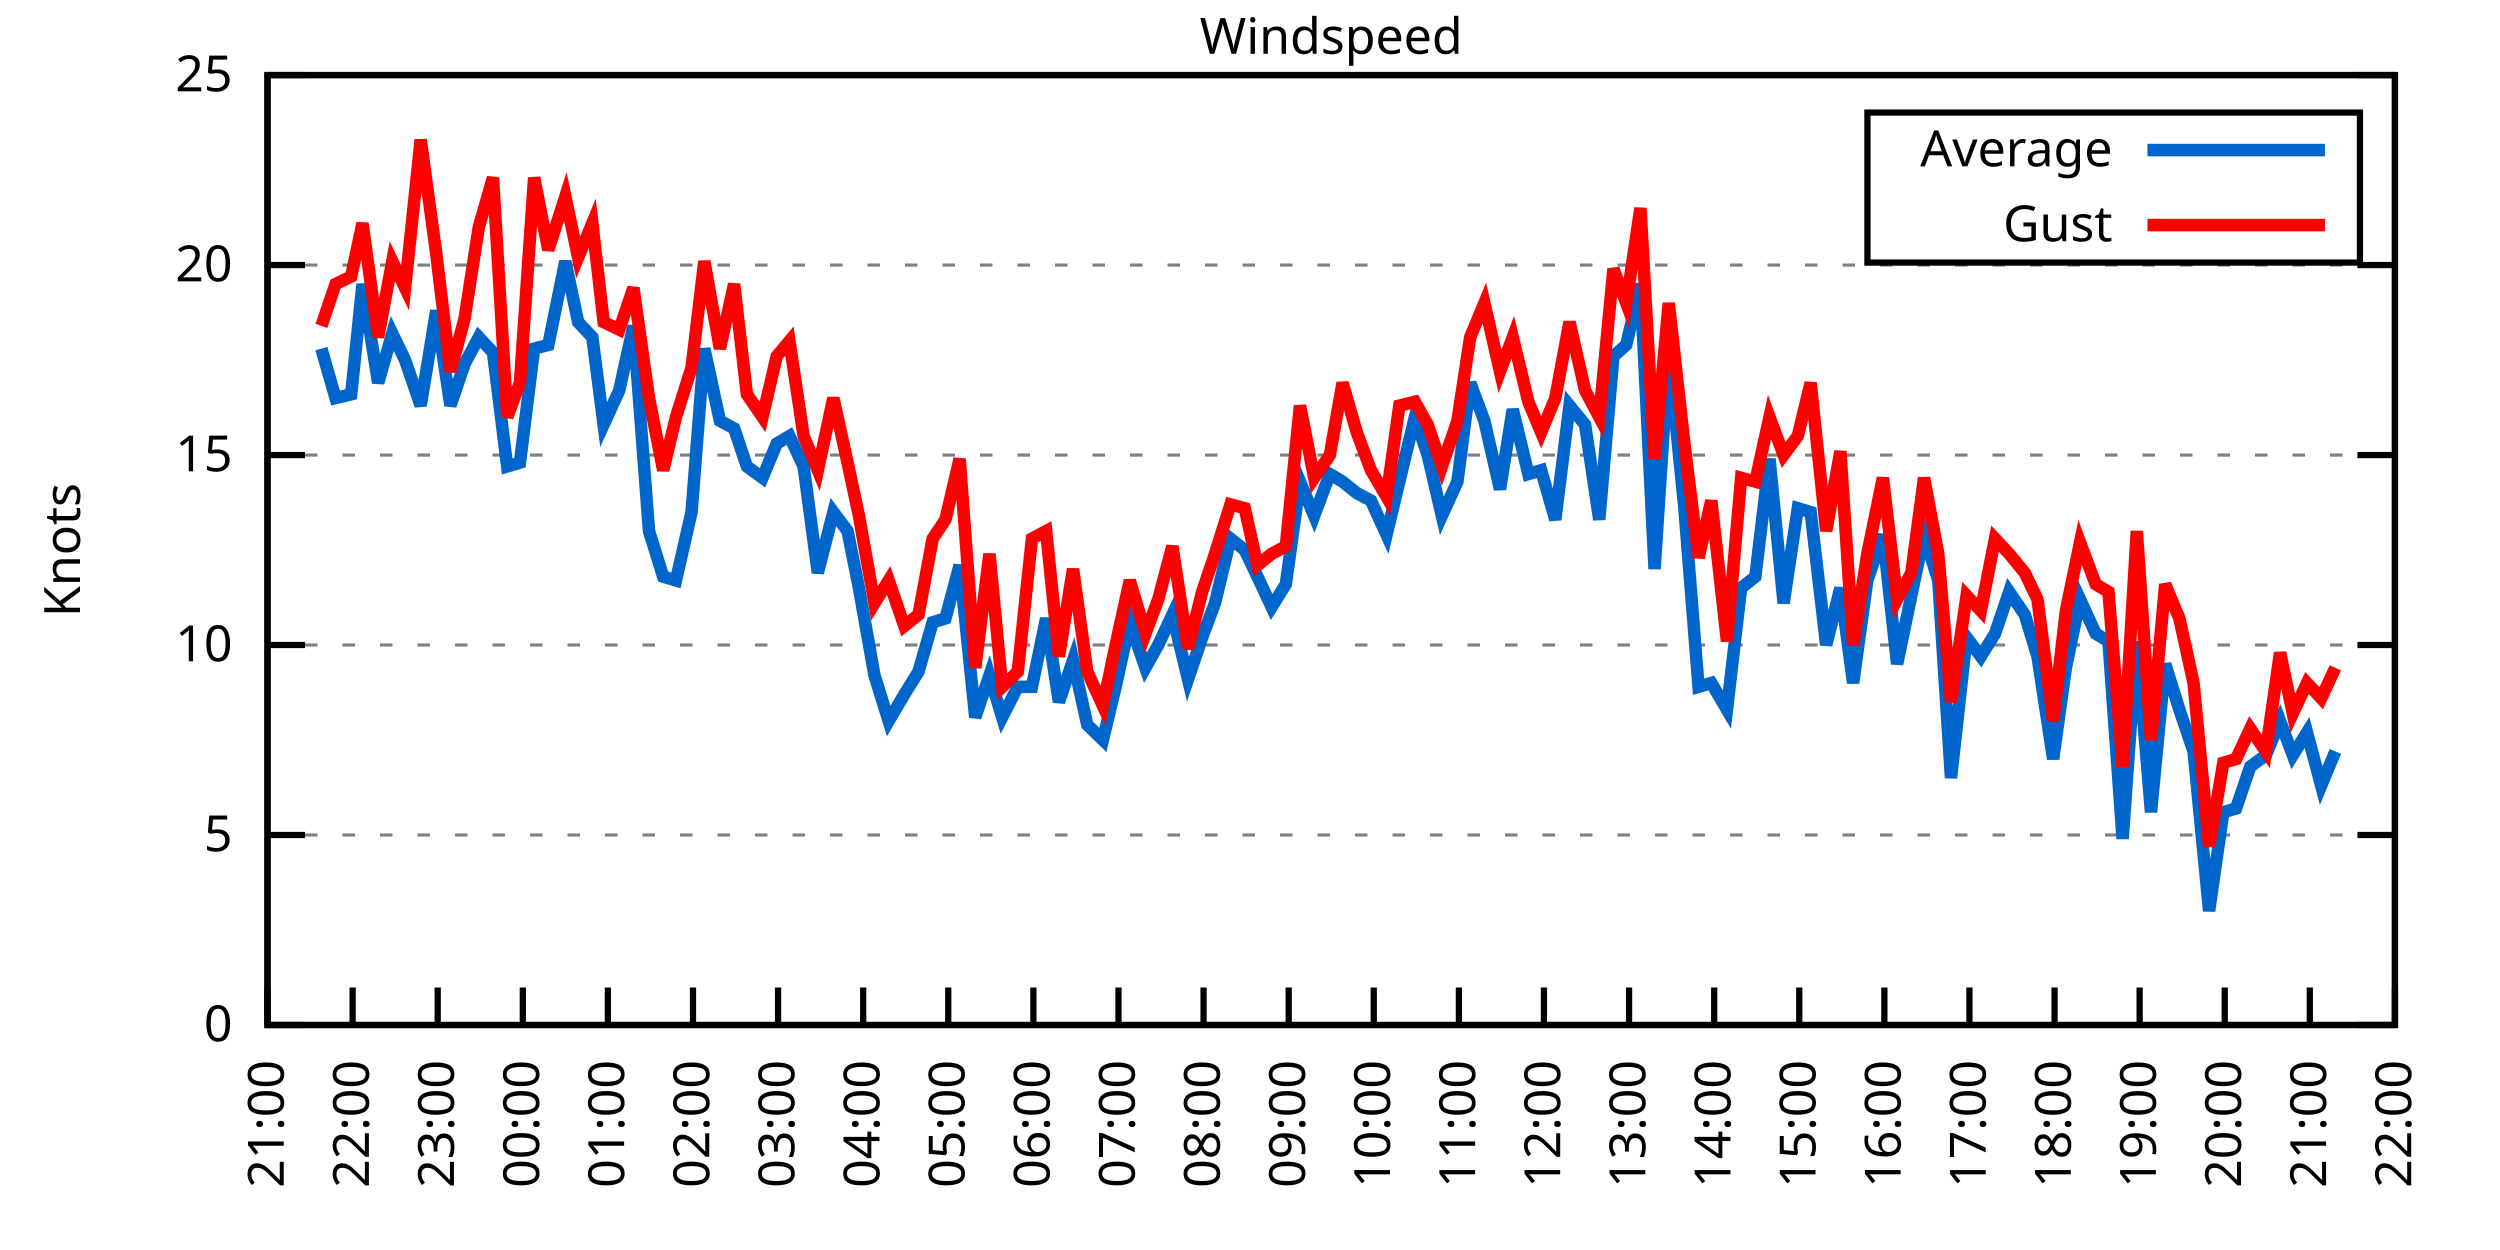
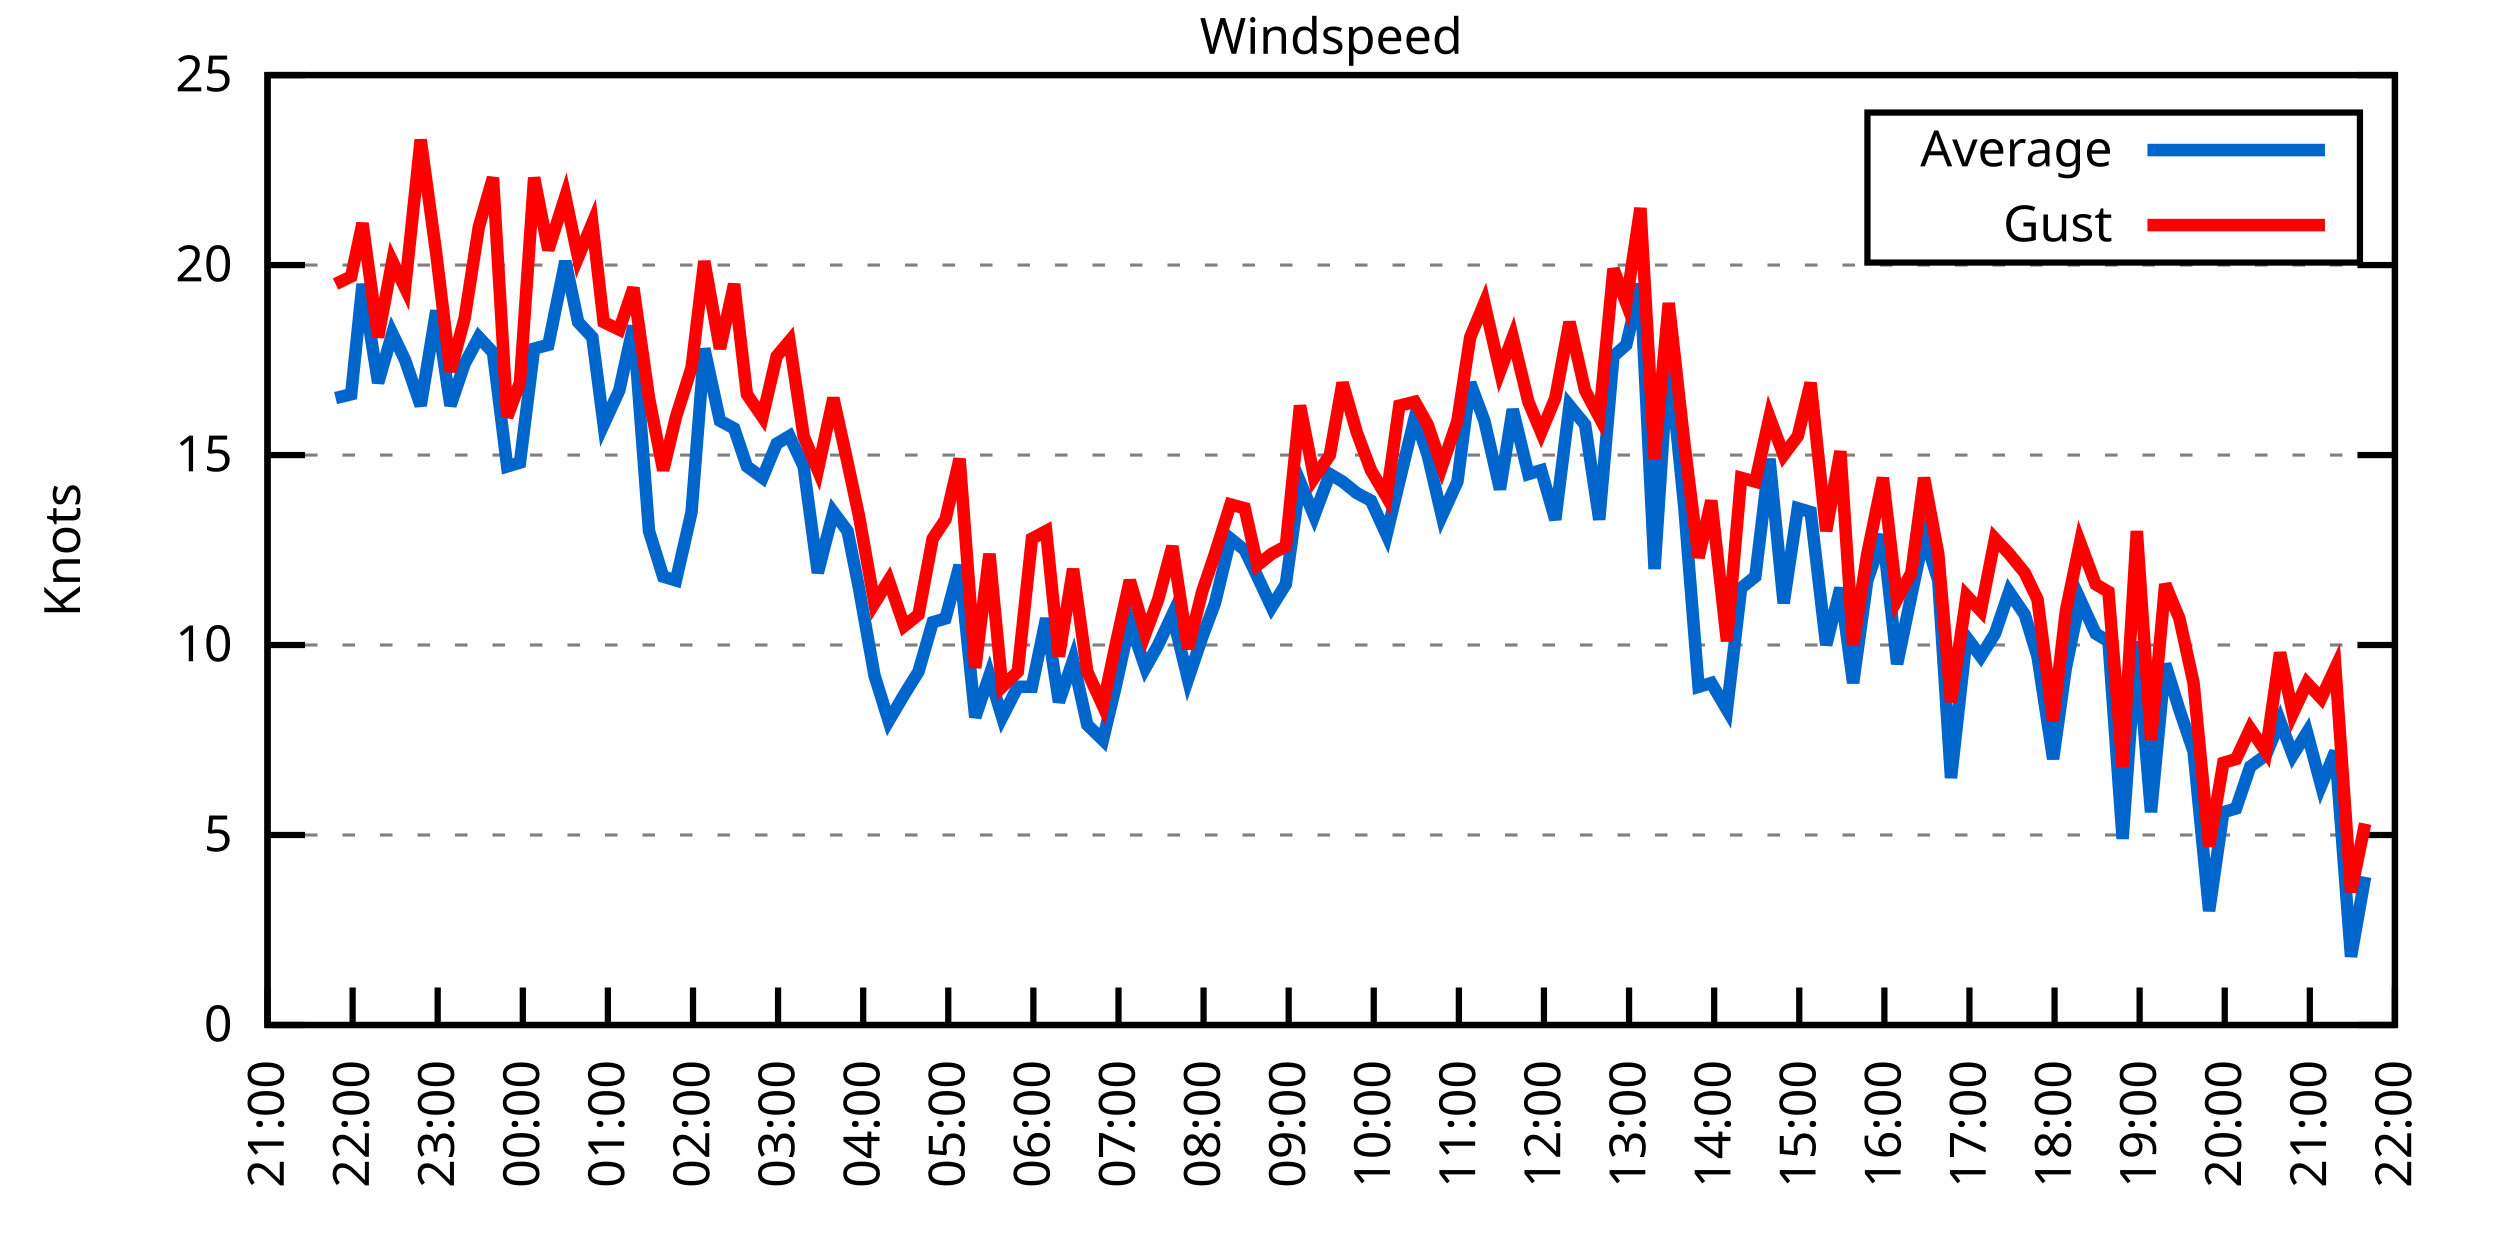
<svg xmlns="http://www.w3.org/2000/svg" xmlns:xlink="http://www.w3.org/1999/xlink" width="400" height="200" viewBox="0 0 400 200">
  <g id="gnuplot_canvas">
    <rect x="0" y="0" width="400" height="200" fill="none" />
    <defs>
      <circle id="gpDot" r="0.5" stroke-width="0.5" stroke="currentColor" />
      <path id="gpPt0" stroke-width="0.333" stroke="currentColor" d="M-1,0 h2 M0,-1 v2" />
      <path id="gpPt1" stroke-width="0.333" stroke="currentColor" d="M-1,-1 L1,1 M1,-1 L-1,1" />
      <path id="gpPt2" stroke-width="0.333" stroke="currentColor" d="M-1,0 L1,0 M0,-1 L0,1 M-1,-1 L1,1 M-1,1 L1,-1" />
      <rect id="gpPt3" stroke-width="0.333" stroke="currentColor" x="-1" y="-1" width="2" height="2" />
      <rect id="gpPt4" stroke-width="0.333" stroke="currentColor" fill="currentColor" x="-1" y="-1" width="2" height="2" />
      <circle id="gpPt5" stroke-width="0.333" stroke="currentColor" cx="0" cy="0" r="1" />
      <use xlink:href="#gpPt5" id="gpPt6" fill="currentColor" stroke="none" />
      <path id="gpPt7" stroke-width="0.333" stroke="currentColor" d="M0,-1.33 L-1.33,0.67 L1.33,0.67 z" />
      <use xlink:href="#gpPt7" id="gpPt8" fill="currentColor" stroke="none" />
      <use xlink:href="#gpPt7" id="gpPt9" stroke="currentColor" transform="rotate(180)" />
      <use xlink:href="#gpPt9" id="gpPt10" fill="currentColor" stroke="none" />
      <use xlink:href="#gpPt3" id="gpPt11" stroke="currentColor" transform="rotate(45)" />
      <use xlink:href="#gpPt11" id="gpPt12" fill="currentColor" stroke="none" />
      <path id="gpPt13" stroke-width="0.333" stroke="currentColor" d="M0,1.330 L1.265,0.411 L0.782,-1.067 L-0.782,-1.076 L-1.265,0.411 z" />
      <use xlink:href="#gpPt13" id="gpPt14" fill="currentColor" stroke="none" />
      <filter id="textbox" filterUnits="objectBoundingBox" x="0" y="0" height="1" width="1">
        <feFlood flood-color="white" flood-opacity="1" result="bgnd" />
        <feComposite in="SourceGraphic" in2="bgnd" operator="atop" />
      </filter>
      <filter id="greybox" filterUnits="objectBoundingBox" x="0" y="0" height="1" width="1">
        <feFlood flood-color="lightgrey" flood-opacity="1" result="grey" />
        <feComposite in="SourceGraphic" in2="grey" operator="atop" />
      </filter>
    </defs>
    <g fill="none" color="white" stroke="currentColor" stroke-width="1.00" stroke-linecap="butt" stroke-linejoin="miter">
</g>
    <g fill="none" color="black" stroke="currentColor" stroke-width="1.00" stroke-linecap="butt" stroke-linejoin="miter">
      <g stroke="none" shape-rendering="crispEdges">
        <polygon fill="rgb(255, 255, 255)" points="42.80,164.00 383.18,164.00 383.18,12.02 42.80,12.02 " />
      </g>
    </g>
    <g fill="none" color="black" stroke="currentColor" stroke-width="1.00" stroke-linecap="butt" stroke-linejoin="miter">
</g>
    <g fill="none" color="black" stroke="black" stroke-width="0.50" stroke-linecap="butt" stroke-linejoin="miter">
</g>
    <g fill="none" color="gray" stroke="currentColor" stroke-width="0.50" stroke-linecap="butt" stroke-linejoin="miter">
      <path stroke="gray" stroke-dasharray="2,4" class="gridline" d="M42.80,164.00 L383.19,164.00  " />
    </g>
    <g fill="none" color="gray" stroke="gray" stroke-width="1.00" stroke-linecap="butt" stroke-linejoin="miter">
</g>
    <g fill="none" color="black" stroke="currentColor" stroke-width="1.00" stroke-linecap="butt" stroke-linejoin="miter">
      <path stroke="black" d="M42.80,164.00 L48.80,164.00 M383.19,164.00 L377.19,164.00  " />
      <g transform="translate(37.20,166.60)" stroke="none" fill="black" font-family="Sans" font-size="8.00" text-anchor="end">
        <text>
          <tspan font-family="Sans"> 0</tspan>
        </text>
      </g>
    </g>
    <g fill="none" color="black" stroke="currentColor" stroke-width="1.00" stroke-linecap="butt" stroke-linejoin="miter">
</g>
    <g fill="none" color="black" stroke="black" stroke-width="0.50" stroke-linecap="butt" stroke-linejoin="miter">
</g>
    <g fill="none" color="gray" stroke="currentColor" stroke-width="0.50" stroke-linecap="butt" stroke-linejoin="miter">
      <path stroke="gray" stroke-dasharray="2,4" class="gridline" d="M42.80,133.60 L383.19,133.60  " />
    </g>
    <g fill="none" color="gray" stroke="gray" stroke-width="1.00" stroke-linecap="butt" stroke-linejoin="miter">
</g>
    <g fill="none" color="black" stroke="currentColor" stroke-width="1.00" stroke-linecap="butt" stroke-linejoin="miter">
      <path stroke="black" d="M42.80,133.60 L48.80,133.60 M383.19,133.60 L377.19,133.60  " />
      <g transform="translate(37.20,136.20)" stroke="none" fill="black" font-family="Sans" font-size="8.00" text-anchor="end">
        <text>
          <tspan font-family="Sans"> 5</tspan>
        </text>
      </g>
    </g>
    <g fill="none" color="black" stroke="currentColor" stroke-width="1.00" stroke-linecap="butt" stroke-linejoin="miter">
</g>
    <g fill="none" color="black" stroke="black" stroke-width="0.50" stroke-linecap="butt" stroke-linejoin="miter">
</g>
    <g fill="none" color="gray" stroke="currentColor" stroke-width="0.50" stroke-linecap="butt" stroke-linejoin="miter">
      <path stroke="gray" stroke-dasharray="2,4" class="gridline" d="M42.80,103.20 L383.19,103.20  " />
    </g>
    <g fill="none" color="gray" stroke="gray" stroke-width="1.00" stroke-linecap="butt" stroke-linejoin="miter">
</g>
    <g fill="none" color="black" stroke="currentColor" stroke-width="1.00" stroke-linecap="butt" stroke-linejoin="miter">
      <path stroke="black" d="M42.80,103.20 L48.80,103.20 M383.19,103.20 L377.19,103.20  " />
      <g transform="translate(37.20,105.80)" stroke="none" fill="black" font-family="Sans" font-size="8.00" text-anchor="end">
        <text>
          <tspan font-family="Sans"> 10</tspan>
        </text>
      </g>
    </g>
    <g fill="none" color="black" stroke="currentColor" stroke-width="1.00" stroke-linecap="butt" stroke-linejoin="miter">
</g>
    <g fill="none" color="black" stroke="black" stroke-width="0.50" stroke-linecap="butt" stroke-linejoin="miter">
</g>
    <g fill="none" color="gray" stroke="currentColor" stroke-width="0.50" stroke-linecap="butt" stroke-linejoin="miter">
      <path stroke="gray" stroke-dasharray="2,4" class="gridline" d="M42.80,72.81 L383.19,72.81  " />
    </g>
    <g fill="none" color="gray" stroke="gray" stroke-width="1.00" stroke-linecap="butt" stroke-linejoin="miter">
</g>
    <g fill="none" color="black" stroke="currentColor" stroke-width="1.00" stroke-linecap="butt" stroke-linejoin="miter">
      <path stroke="black" d="M42.80,72.81 L48.80,72.81 M383.19,72.81 L377.19,72.81  " />
      <g transform="translate(37.20,75.41)" stroke="none" fill="black" font-family="Sans" font-size="8.00" text-anchor="end">
        <text>
          <tspan font-family="Sans"> 15</tspan>
        </text>
      </g>
    </g>
    <g fill="none" color="black" stroke="currentColor" stroke-width="1.00" stroke-linecap="butt" stroke-linejoin="miter">
</g>
    <g fill="none" color="black" stroke="black" stroke-width="0.50" stroke-linecap="butt" stroke-linejoin="miter">
</g>
    <g fill="none" color="gray" stroke="currentColor" stroke-width="0.50" stroke-linecap="butt" stroke-linejoin="miter">
      <path stroke="gray" stroke-dasharray="2,4" class="gridline" d="M42.80,42.41 L383.19,42.41  " />
    </g>
    <g fill="none" color="gray" stroke="gray" stroke-width="1.00" stroke-linecap="butt" stroke-linejoin="miter">
</g>
    <g fill="none" color="black" stroke="currentColor" stroke-width="1.00" stroke-linecap="butt" stroke-linejoin="miter">
      <path stroke="black" d="M42.80,42.41 L48.80,42.41 M383.19,42.41 L377.19,42.41  " />
      <g transform="translate(37.20,45.01)" stroke="none" fill="black" font-family="Sans" font-size="8.00" text-anchor="end">
        <text>
          <tspan font-family="Sans"> 20</tspan>
        </text>
      </g>
    </g>
    <g fill="none" color="black" stroke="currentColor" stroke-width="1.00" stroke-linecap="butt" stroke-linejoin="miter">
</g>
    <g fill="none" color="black" stroke="black" stroke-width="0.50" stroke-linecap="butt" stroke-linejoin="miter">
</g>
    <g fill="none" color="gray" stroke="currentColor" stroke-width="0.50" stroke-linecap="butt" stroke-linejoin="miter">
      <path stroke="gray" stroke-dasharray="2,4" class="gridline" d="M42.80,12.01 L383.19,12.01  " />
    </g>
    <g fill="none" color="gray" stroke="gray" stroke-width="1.00" stroke-linecap="butt" stroke-linejoin="miter">
</g>
    <g fill="none" color="black" stroke="currentColor" stroke-width="1.00" stroke-linecap="butt" stroke-linejoin="miter">
      <path stroke="black" d="M42.80,12.01 L48.80,12.01 M383.19,12.01 L377.19,12.01  " />
      <g transform="translate(37.20,14.61)" stroke="none" fill="black" font-family="Sans" font-size="8.00" text-anchor="end">
        <text>
          <tspan font-family="Sans"> 25</tspan>
        </text>
      </g>
    </g>
    <g fill="none" color="black" stroke="currentColor" stroke-width="1.00" stroke-linecap="butt" stroke-linejoin="miter">
      <path stroke="black" d="M42.80,164.00 L42.80,158.00  " />
      <g transform="translate(45.40,169.60) rotate(270.00)" stroke="none" fill="black" font-family="Sans" font-size="8.00" text-anchor="end">
        <text>
          <tspan font-family="Sans">21:00</tspan>
        </text>
      </g>
    </g>
    <g fill="none" color="black" stroke="currentColor" stroke-width="1.00" stroke-linecap="butt" stroke-linejoin="miter">
      <path stroke="black" d="M56.42,164.00 L56.42,158.00  " />
      <g transform="translate(59.02,169.60) rotate(270.00)" stroke="none" fill="black" font-family="Sans" font-size="8.00" text-anchor="end">
        <text>
          <tspan font-family="Sans">22:00</tspan>
        </text>
      </g>
    </g>
    <g fill="none" color="black" stroke="currentColor" stroke-width="1.00" stroke-linecap="butt" stroke-linejoin="miter">
      <path stroke="black" d="M70.03,164.00 L70.03,158.00  " />
      <g transform="translate(72.63,169.60) rotate(270.00)" stroke="none" fill="black" font-family="Sans" font-size="8.00" text-anchor="end">
        <text>
          <tspan font-family="Sans">23:00</tspan>
        </text>
      </g>
    </g>
    <g fill="none" color="black" stroke="currentColor" stroke-width="1.00" stroke-linecap="butt" stroke-linejoin="miter">
      <path stroke="black" d="M83.65,164.00 L83.65,158.00  " />
      <g transform="translate(86.25,169.60) rotate(270.00)" stroke="none" fill="black" font-family="Sans" font-size="8.00" text-anchor="end">
        <text>
          <tspan font-family="Sans">00:00</tspan>
        </text>
      </g>
    </g>
    <g fill="none" color="black" stroke="currentColor" stroke-width="1.00" stroke-linecap="butt" stroke-linejoin="miter">
      <path stroke="black" d="M97.26,164.00 L97.26,158.00  " />
      <g transform="translate(99.86,169.60) rotate(270.00)" stroke="none" fill="black" font-family="Sans" font-size="8.00" text-anchor="end">
        <text>
          <tspan font-family="Sans">01:00</tspan>
        </text>
      </g>
    </g>
    <g fill="none" color="black" stroke="currentColor" stroke-width="1.00" stroke-linecap="butt" stroke-linejoin="miter">
      <path stroke="black" d="M110.88,164.00 L110.88,158.00  " />
      <g transform="translate(113.48,169.60) rotate(270.00)" stroke="none" fill="black" font-family="Sans" font-size="8.00" text-anchor="end">
        <text>
          <tspan font-family="Sans">02:00</tspan>
        </text>
      </g>
    </g>
    <g fill="none" color="black" stroke="currentColor" stroke-width="1.00" stroke-linecap="butt" stroke-linejoin="miter">
      <path stroke="black" d="M124.49,164.00 L124.49,158.00  " />
      <g transform="translate(127.09,169.60) rotate(270.00)" stroke="none" fill="black" font-family="Sans" font-size="8.00" text-anchor="end">
        <text>
          <tspan font-family="Sans">03:00</tspan>
        </text>
      </g>
    </g>
    <g fill="none" color="black" stroke="currentColor" stroke-width="1.00" stroke-linecap="butt" stroke-linejoin="miter">
      <path stroke="black" d="M138.11,164.00 L138.11,158.00  " />
      <g transform="translate(140.71,169.60) rotate(270.00)" stroke="none" fill="black" font-family="Sans" font-size="8.00" text-anchor="end">
        <text>
          <tspan font-family="Sans">04:00</tspan>
        </text>
      </g>
    </g>
    <g fill="none" color="black" stroke="currentColor" stroke-width="1.00" stroke-linecap="butt" stroke-linejoin="miter">
      <path stroke="black" d="M151.72,164.00 L151.72,158.00  " />
      <g transform="translate(154.32,169.60) rotate(270.00)" stroke="none" fill="black" font-family="Sans" font-size="8.00" text-anchor="end">
        <text>
          <tspan font-family="Sans">05:00</tspan>
        </text>
      </g>
    </g>
    <g fill="none" color="black" stroke="currentColor" stroke-width="1.00" stroke-linecap="butt" stroke-linejoin="miter">
      <path stroke="black" d="M165.34,164.00 L165.34,158.00  " />
      <g transform="translate(167.94,169.60) rotate(270.00)" stroke="none" fill="black" font-family="Sans" font-size="8.00" text-anchor="end">
        <text>
          <tspan font-family="Sans">06:00</tspan>
        </text>
      </g>
    </g>
    <g fill="none" color="black" stroke="currentColor" stroke-width="1.00" stroke-linecap="butt" stroke-linejoin="miter">
      <path stroke="black" d="M178.96,164.00 L178.96,158.00  " />
      <g transform="translate(181.56,169.60) rotate(270.00)" stroke="none" fill="black" font-family="Sans" font-size="8.00" text-anchor="end">
        <text>
          <tspan font-family="Sans">07:00</tspan>
        </text>
      </g>
    </g>
    <g fill="none" color="black" stroke="currentColor" stroke-width="1.00" stroke-linecap="butt" stroke-linejoin="miter">
      <path stroke="black" d="M192.57,164.00 L192.57,158.00  " />
      <g transform="translate(195.17,169.60) rotate(270.00)" stroke="none" fill="black" font-family="Sans" font-size="8.00" text-anchor="end">
        <text>
          <tspan font-family="Sans">08:00</tspan>
        </text>
      </g>
    </g>
    <g fill="none" color="black" stroke="currentColor" stroke-width="1.00" stroke-linecap="butt" stroke-linejoin="miter">
      <path stroke="black" d="M206.19,164.00 L206.19,158.00  " />
      <g transform="translate(208.79,169.60) rotate(270.00)" stroke="none" fill="black" font-family="Sans" font-size="8.00" text-anchor="end">
        <text>
          <tspan font-family="Sans">09:00</tspan>
        </text>
      </g>
    </g>
    <g fill="none" color="black" stroke="currentColor" stroke-width="1.00" stroke-linecap="butt" stroke-linejoin="miter">
      <path stroke="black" d="M219.80,164.00 L219.80,158.00  " />
      <g transform="translate(222.40,169.60) rotate(270.00)" stroke="none" fill="black" font-family="Sans" font-size="8.00" text-anchor="end">
        <text>
          <tspan font-family="Sans">10:00</tspan>
        </text>
      </g>
    </g>
    <g fill="none" color="black" stroke="currentColor" stroke-width="1.00" stroke-linecap="butt" stroke-linejoin="miter">
      <path stroke="black" d="M233.42,164.00 L233.42,158.00  " />
      <g transform="translate(236.02,169.60) rotate(270.00)" stroke="none" fill="black" font-family="Sans" font-size="8.00" text-anchor="end">
        <text>
          <tspan font-family="Sans">11:00</tspan>
        </text>
      </g>
    </g>
    <g fill="none" color="black" stroke="currentColor" stroke-width="1.00" stroke-linecap="butt" stroke-linejoin="miter">
      <path stroke="black" d="M247.03,164.00 L247.03,158.00  " />
      <g transform="translate(249.63,169.60) rotate(270.00)" stroke="none" fill="black" font-family="Sans" font-size="8.00" text-anchor="end">
        <text>
          <tspan font-family="Sans">12:00</tspan>
        </text>
      </g>
    </g>
    <g fill="none" color="black" stroke="currentColor" stroke-width="1.00" stroke-linecap="butt" stroke-linejoin="miter">
      <path stroke="black" d="M260.65,164.00 L260.65,158.00  " />
      <g transform="translate(263.25,169.60) rotate(270.00)" stroke="none" fill="black" font-family="Sans" font-size="8.00" text-anchor="end">
        <text>
          <tspan font-family="Sans">13:00</tspan>
        </text>
      </g>
    </g>
    <g fill="none" color="black" stroke="currentColor" stroke-width="1.00" stroke-linecap="butt" stroke-linejoin="miter">
      <path stroke="black" d="M274.27,164.00 L274.27,158.00  " />
      <g transform="translate(276.87,169.60) rotate(270.00)" stroke="none" fill="black" font-family="Sans" font-size="8.00" text-anchor="end">
        <text>
          <tspan font-family="Sans">14:00</tspan>
        </text>
      </g>
    </g>
    <g fill="none" color="black" stroke="currentColor" stroke-width="1.00" stroke-linecap="butt" stroke-linejoin="miter">
      <path stroke="black" d="M287.88,164.00 L287.88,158.00  " />
      <g transform="translate(290.48,169.60) rotate(270.00)" stroke="none" fill="black" font-family="Sans" font-size="8.00" text-anchor="end">
        <text>
          <tspan font-family="Sans">15:00</tspan>
        </text>
      </g>
    </g>
    <g fill="none" color="black" stroke="currentColor" stroke-width="1.00" stroke-linecap="butt" stroke-linejoin="miter">
      <path stroke="black" d="M301.50,164.00 L301.50,158.00  " />
      <g transform="translate(304.10,169.60) rotate(270.00)" stroke="none" fill="black" font-family="Sans" font-size="8.00" text-anchor="end">
        <text>
          <tspan font-family="Sans">16:00</tspan>
        </text>
      </g>
    </g>
    <g fill="none" color="black" stroke="currentColor" stroke-width="1.00" stroke-linecap="butt" stroke-linejoin="miter">
      <path stroke="black" d="M315.11,164.00 L315.11,158.00  " />
      <g transform="translate(317.71,169.60) rotate(270.00)" stroke="none" fill="black" font-family="Sans" font-size="8.00" text-anchor="end">
        <text>
          <tspan font-family="Sans">17:00</tspan>
        </text>
      </g>
    </g>
    <g fill="none" color="black" stroke="currentColor" stroke-width="1.00" stroke-linecap="butt" stroke-linejoin="miter">
      <path stroke="black" d="M328.73,164.00 L328.73,158.00  " />
      <g transform="translate(331.33,169.60) rotate(270.00)" stroke="none" fill="black" font-family="Sans" font-size="8.00" text-anchor="end">
        <text>
          <tspan font-family="Sans">18:00</tspan>
        </text>
      </g>
    </g>
    <g fill="none" color="black" stroke="currentColor" stroke-width="1.00" stroke-linecap="butt" stroke-linejoin="miter">
      <path stroke="black" d="M342.34,164.00 L342.34,158.00  " />
      <g transform="translate(344.94,169.60) rotate(270.00)" stroke="none" fill="black" font-family="Sans" font-size="8.00" text-anchor="end">
        <text>
          <tspan font-family="Sans">19:00</tspan>
        </text>
      </g>
    </g>
    <g fill="none" color="black" stroke="currentColor" stroke-width="1.00" stroke-linecap="butt" stroke-linejoin="miter">
      <path stroke="black" d="M355.96,164.00 L355.96,158.00  " />
      <g transform="translate(358.56,169.60) rotate(270.00)" stroke="none" fill="black" font-family="Sans" font-size="8.00" text-anchor="end">
        <text>
          <tspan font-family="Sans">20:00</tspan>
        </text>
      </g>
    </g>
    <g fill="none" color="black" stroke="currentColor" stroke-width="1.00" stroke-linecap="butt" stroke-linejoin="miter">
      <path stroke="black" d="M369.57,164.00 L369.57,158.00  " />
      <g transform="translate(372.17,169.60) rotate(270.00)" stroke="none" fill="black" font-family="Sans" font-size="8.00" text-anchor="end">
        <text>
          <tspan font-family="Sans">21:00</tspan>
        </text>
      </g>
    </g>
    <g fill="none" color="black" stroke="currentColor" stroke-width="1.00" stroke-linecap="butt" stroke-linejoin="miter">
      <path stroke="black" d="M383.19,164.00 L383.19,158.00  " />
      <g transform="translate(385.79,169.60) rotate(270.00)" stroke="none" fill="black" font-family="Sans" font-size="8.00" text-anchor="end">
        <text>
          <tspan font-family="Sans">22:00</tspan>
        </text>
      </g>
    </g>
    <g fill="none" color="black" stroke="currentColor" stroke-width="1.00" stroke-linecap="butt" stroke-linejoin="miter">
</g>
    <g fill="none" color="black" stroke="currentColor" stroke-width="1.00" stroke-linecap="butt" stroke-linejoin="miter">
      <path stroke="black" d="M42.80,12.01 L42.80,164.00 L383.19,164.00 L383.19,12.01 L42.80,12.01 Z  " />
    </g>
    <g fill="none" color="black" stroke="currentColor" stroke-width="1.00" stroke-linecap="butt" stroke-linejoin="miter">
</g>
    <g fill="none" color="black" stroke="currentColor" stroke-width="1.00" stroke-linecap="butt" stroke-linejoin="miter">
      <path stroke="black" d="M298.79,42.01 L298.79,18.01 L377.59,18.01 L377.59,42.01 L298.79,42.01 Z  " />
    </g>
    <g id="Windspeed_plot_1">
      <g fill="none" color="white" stroke="black" stroke-width="2.00" stroke-linecap="butt" stroke-linejoin="miter">
</g>
      <g fill="none" color="black" stroke="currentColor" stroke-width="2.00" stroke-linecap="butt" stroke-linejoin="miter">
        <g transform="translate(337.99,26.61)" stroke="none" fill="black" font-family="Sans" font-size="8.00" text-anchor="end">
          <text>
            <tspan font-family="Sans">Average</tspan>
          </text>
        </g>
      </g>
      <g fill="none" color="black" stroke="currentColor" stroke-width="2.00" stroke-linecap="butt" stroke-linejoin="miter">
-         <path stroke="rgb(  0, 102, 204)" d="M343.59,24.01 L371.99,24.01 M51.42,55.78 L53.69,63.69 L56.19,63.08 L58.00,45.45 L60.50,61.25 L62.77,53.35   L64.81,57.61 L67.31,64.90 L69.80,49.70 L72.07,64.90 L74.34,58.21 L76.61,53.96 L78.88,56.39 L81.15,74.63   L83.19,74.02 L85.46,55.78 L87.73,55.18 L90.45,41.80 L92.50,51.53 L94.77,53.96 L96.58,67.94 L99.08,62.47   L101.35,52.14 L103.84,84.97 L106.11,92.26 L108.15,92.87 L110.65,81.93 L112.69,55.78 L115.19,67.33 L117.46,68.55   L119.50,74.63 L122.00,76.45 L124.27,70.98 L126.31,69.77 L128.58,74.63 L130.85,91.65 L133.34,81.93 L135.61,84.97   L137.43,94.08 L139.92,108.07 L142.19,115.36 L144.69,111.11 L146.96,107.46 L149.23,99.56 L151.27,98.95 L153.54,90.44   L156.04,114.76 L158.31,108.07 L160.35,114.76 L162.84,109.89 L165.11,109.89 L167.38,98.95 L169.43,112.32 L171.69,105.64   L173.96,115.97 L176.46,118.40 L178.50,109.89 L180.77,99.56 L183.27,106.85 L185.31,103.20 L187.58,98.34 L190.08,108.68   L192.34,101.99 L194.39,96.52 L196.88,86.18 L199.15,88.00 L201.19,92.26 L203.46,97.12 L205.73,93.48 L208.00,77.06   L210.27,82.53 L212.77,75.85 L214.81,77.06 L217.08,78.89 L219.35,80.10 L221.85,85.57 L223.89,77.06 L226.38,66.73   L228.43,72.81 L230.70,82.53 L233.19,77.06 L235.23,61.25 L237.50,67.33 L240.00,78.28 L242.04,65.51 L244.54,75.85   L246.58,75.24 L248.85,83.14 L251.12,64.90 L253.61,67.94 L255.88,83.14 L258.15,57.00 L260.20,55.18 L262.47,45.45   L264.73,91.04 L267.00,56.39 L269.50,81.32 L271.77,109.89 L273.81,109.28 L276.31,113.54 L278.58,94.08 L280.85,92.26   L283.12,73.41 L285.38,96.52 L287.65,81.32 L289.70,81.93 L292.19,103.20 L294.46,94.08 L296.50,109.28 L298.77,92.87   L301.27,85.57 L303.54,106.24 L305.81,95.30 L307.85,85.57 L310.12,92.87 L312.16,124.48 L314.66,101.99 L316.93,105.03   L319.20,101.38 L321.47,94.69 L323.96,98.34 L326.00,105.03 L328.50,121.44 L330.54,106.85 L332.81,95.91 L335.31,101.38   L337.35,102.60 L339.62,134.21 L341.89,102.60 L344.16,129.95 L346.43,106.24 L348.70,113.54 L350.97,120.23 L353.46,145.76   L355.73,129.95 L357.77,129.35 L360.04,122.66 L362.54,120.83 L364.81,115.36 L366.85,120.83 L369.12,117.19 L371.39,125.70   L373.66,120.23  " />
+         <path stroke="rgb(  0, 102, 204)" d="M343.59,24.01 L371.99,24.01 M53.69,63.69 L56.19,63.08 L58.00,45.45 L60.50,61.25 L62.77,53.35 L64.81,57.61   L67.31,64.90 L69.80,49.70 L72.07,64.90 L74.34,58.21 L76.61,53.96 L78.88,56.39 L81.15,74.63 L83.19,74.02   L85.46,55.78 L87.73,55.18 L90.45,41.80 L92.50,51.53 L94.77,53.96 L96.58,67.94 L99.08,62.47 L101.35,52.14   L103.84,84.97 L106.11,92.26 L108.15,92.87 L110.65,81.93 L112.69,55.78 L115.19,67.33 L117.46,68.55 L119.50,74.63   L122.00,76.45 L124.27,70.98 L126.31,69.77 L128.58,74.63 L130.85,91.65 L133.34,81.93 L135.61,84.97 L137.43,94.08   L139.92,108.07 L142.19,115.36 L144.69,111.11 L146.96,107.46 L149.23,99.56 L151.27,98.95 L153.54,90.44 L156.04,114.76   L158.31,108.07 L160.35,114.76 L162.84,109.89 L165.11,109.89 L167.38,98.95 L169.43,112.32 L171.69,105.64 L173.96,115.97   L176.46,118.40 L178.50,109.89 L180.77,99.56 L183.27,106.85 L185.31,103.20 L187.58,98.34 L190.08,108.68 L192.34,101.99   L194.39,96.52 L196.88,86.18 L199.15,88.00 L201.19,92.26 L203.46,97.12 L205.73,93.48 L208.00,77.06 L210.27,82.53   L212.77,75.85 L214.81,77.06 L217.08,78.89 L219.35,80.10 L221.85,85.57 L223.89,77.06 L226.38,66.73 L228.43,72.81   L230.70,82.53 L233.19,77.06 L235.23,61.25 L237.50,67.33 L240.00,78.28 L242.04,65.51 L244.54,75.85 L246.58,75.24   L248.85,83.14 L251.12,64.90 L253.61,67.94 L255.88,83.14 L258.15,57.00 L260.20,55.18 L262.47,45.45 L264.73,91.04   L267.00,56.39 L269.50,81.32 L271.77,109.89 L273.81,109.28 L276.31,113.54 L278.58,94.08 L280.85,92.26 L283.12,73.41   L285.38,96.52 L287.65,81.32 L289.70,81.93 L292.19,103.20 L294.46,94.08 L296.50,109.28 L298.77,92.87 L301.27,85.57   L303.54,106.24 L305.81,95.30 L307.85,85.57 L310.12,92.87 L312.16,124.48 L314.66,101.99 L316.93,105.03 L319.20,101.38   L321.47,94.69 L323.96,98.34 L326.00,105.03 L328.50,121.44 L330.54,106.85 L332.81,95.91 L335.31,101.38 L337.35,102.60   L339.62,134.21 L341.89,102.60 L344.16,129.95 L346.43,106.24 L348.70,113.54 L350.97,120.23 L353.46,145.76 L355.73,129.95   L357.77,129.35 L360.04,122.66 L362.54,120.83 L364.81,115.36 L366.85,120.83 L369.12,117.19 L371.39,125.70 L373.66,120.23   L376.16,153.06 L378.42,140.29  " />
      </g>
    </g>
    <g id="Windspeed_plot_2">
      <g fill="none" color="black" stroke="currentColor" stroke-width="2.00" stroke-linecap="butt" stroke-linejoin="miter">
        <g transform="translate(337.99,38.61)" stroke="none" fill="black" font-family="Sans" font-size="8.00" text-anchor="end">
          <text>
            <tspan font-family="Sans">Gust</tspan>
          </text>
        </g>
      </g>
      <g fill="none" color="black" stroke="currentColor" stroke-width="2.00" stroke-linecap="butt" stroke-linejoin="miter">
-         <path stroke="rgb(255,   0,   0)" d="M343.59,36.01 L371.99,36.01 M51.42,52.14 L53.69,45.45 L56.19,44.23 L58.00,35.72 L60.50,53.96 L62.77,41.80   L64.81,46.06 L67.31,22.35 L69.80,40.58 L72.07,59.43 L74.34,50.92 L76.61,36.33 L78.88,28.42 L81.15,66.73   L83.19,61.25 L85.46,28.42 L87.73,39.98 L90.45,31.46 L92.50,41.19 L94.77,35.72 L96.58,51.53 L99.08,52.74   L101.35,46.06 L103.84,63.69 L106.11,75.24 L108.15,66.73 L110.65,58.82 L112.69,41.80 L115.19,55.78 L117.46,45.45   L119.50,63.08 L122.00,66.73 L124.27,57.00 L126.31,54.57 L128.58,69.77 L130.85,75.24 L133.34,63.69 L135.61,74.02   L137.43,82.53 L139.92,96.52 L142.19,92.87 L144.69,100.16 L146.96,98.34 L149.23,86.18 L151.27,83.14 L153.54,73.41   L156.04,106.85 L158.31,88.61 L160.35,109.89 L162.84,107.46 L165.11,86.18 L167.38,84.97 L169.43,105.03 L171.69,91.04   L173.96,107.46 L176.46,112.93 L178.50,103.20 L180.77,92.87 L183.27,101.38 L185.31,95.91 L187.58,87.40 L190.08,103.81   L192.34,94.69 L194.39,88.61 L196.88,80.71 L199.15,81.32 L201.19,90.44 L203.46,88.61 L205.73,87.40 L208.00,64.90   L210.27,76.45 L212.77,72.81 L214.81,61.25 L217.08,69.16 L219.35,75.24 L221.85,79.49 L223.89,64.90 L226.38,64.29   L228.43,67.94 L230.70,74.63 L233.19,67.33 L235.23,53.96 L237.50,48.49 L240.00,59.43 L242.04,53.96 L244.54,64.29   L246.58,69.16 L248.85,63.69 L251.12,51.53 L253.61,62.47 L255.88,66.73 L258.15,43.02 L260.20,48.49 L262.47,33.29   L264.73,73.41 L267.00,48.49 L269.50,70.98 L271.77,89.22 L273.81,80.10 L276.31,102.60 L278.58,76.45 L280.85,77.06   L283.12,66.73 L285.38,72.81 L287.65,69.77 L289.70,61.25 L292.19,84.97 L294.46,72.20 L296.50,103.20 L298.77,88.61   L301.27,76.45 L303.54,95.91 L305.81,91.65 L307.85,76.45 L310.12,88.61 L312.16,112.32 L314.66,95.30 L316.93,97.73   L319.20,86.18 L321.47,88.61 L323.96,91.65 L326.00,95.91 L328.50,115.36 L330.54,97.73 L332.81,86.79 L335.31,93.48   L337.35,94.69 L339.62,122.66 L341.89,84.97 L344.16,118.40 L346.43,93.48 L348.70,98.95 L350.97,109.28 L353.46,135.43   L355.73,122.05 L357.77,121.44 L360.04,116.58 L362.54,120.23 L364.81,104.42 L366.85,114.15 L369.12,109.28 L371.39,111.72   L373.66,106.85  " />
+         <path stroke="rgb(255,   0,   0)" d="M343.59,36.01 L371.99,36.01 M53.69,45.45 L56.19,44.23 L58.00,35.72 L60.50,53.96 L62.77,41.80 L64.81,46.06   L67.31,22.35 L69.80,40.58 L72.07,59.43 L74.34,50.92 L76.61,36.33 L78.88,28.42 L81.15,66.73 L83.19,61.25   L85.46,28.42 L87.73,39.98 L90.45,31.46 L92.50,41.19 L94.77,35.72 L96.58,51.53 L99.08,52.74 L101.35,46.06   L103.84,63.69 L106.11,75.24 L108.15,66.73 L110.65,58.82 L112.69,41.80 L115.19,55.78 L117.46,45.45 L119.50,63.08   L122.00,66.73 L124.27,57.00 L126.31,54.57 L128.58,69.77 L130.85,75.24 L133.34,63.69 L135.61,74.02 L137.43,82.53   L139.92,96.52 L142.19,92.87 L144.69,100.16 L146.96,98.34 L149.23,86.18 L151.27,83.14 L153.54,73.41 L156.04,106.85   L158.31,88.61 L160.35,109.89 L162.84,107.46 L165.11,86.18 L167.38,84.97 L169.43,105.03 L171.69,91.04 L173.96,107.46   L176.46,112.93 L178.50,103.20 L180.77,92.87 L183.27,101.38 L185.31,95.91 L187.58,87.40 L190.08,103.81 L192.34,94.69   L194.39,88.61 L196.88,80.71 L199.15,81.32 L201.19,90.44 L203.46,88.61 L205.73,87.40 L208.00,64.90 L210.27,76.45   L212.77,72.81 L214.81,61.25 L217.08,69.16 L219.35,75.24 L221.85,79.49 L223.89,64.90 L226.38,64.29 L228.43,67.94   L230.70,74.63 L233.19,67.33 L235.23,53.96 L237.50,48.49 L240.00,59.43 L242.04,53.96 L244.54,64.29 L246.58,69.16   L248.85,63.69 L251.12,51.53 L253.61,62.47 L255.88,66.73 L258.15,43.02 L260.20,48.49 L262.47,33.29 L264.73,73.41   L267.00,48.49 L269.50,70.98 L271.77,89.22 L273.81,80.10 L276.31,102.60 L278.58,76.45 L280.85,77.06 L283.12,66.73   L285.38,72.81 L287.65,69.77 L289.70,61.25 L292.19,84.97 L294.46,72.20 L296.50,103.20 L298.77,88.61 L301.27,76.45   L303.54,95.91 L305.81,91.65 L307.85,76.45 L310.12,88.61 L312.16,112.32 L314.66,95.30 L316.93,97.73 L319.20,86.18   L321.47,88.61 L323.96,91.65 L326.00,95.91 L328.50,115.36 L330.54,97.73 L332.81,86.79 L335.31,93.48 L337.35,94.69   L339.62,122.66 L341.89,84.97 L344.16,118.40 L346.43,93.48 L348.70,98.95 L350.97,109.28 L353.46,135.43 L355.73,122.05   L357.77,121.44 L360.04,116.58 L362.54,120.23 L364.81,104.42 L366.85,114.15 L369.12,109.28 L371.39,111.72 L373.66,106.85   L376.16,142.72 L378.42,131.78  " />
      </g>
    </g>
    <g fill="none" color="black" stroke="currentColor" stroke-width="2.00" stroke-linecap="butt" stroke-linejoin="miter">
</g>
    <g fill="none" color="black" stroke="black" stroke-width="1.00" stroke-linecap="butt" stroke-linejoin="miter">
</g>
    <g fill="none" color="black" stroke="currentColor" stroke-width="1.00" stroke-linecap="butt" stroke-linejoin="miter">
      <path stroke="black" d="M42.80,12.01 L42.80,164.00 L383.19,164.00 L383.19,12.01 L42.80,12.01 Z  " />
      <g transform="translate(12.80,88.01) rotate(270.00)" stroke="none" fill="black" font-family="Sans" font-size="8.00" text-anchor="middle">
        <text>
          <tspan font-family="Sans">Knots</tspan>
        </text>
      </g>
    </g>
    <g fill="none" color="black" stroke="currentColor" stroke-width="1.00" stroke-linecap="butt" stroke-linejoin="miter">
</g>
    <g fill="none" color="black" stroke="currentColor" stroke-width="1.00" stroke-linecap="butt" stroke-linejoin="miter">
      <g transform="translate(212.99,8.61)" stroke="none" fill="black" font-family="Sans" font-size="8.00" text-anchor="middle">
        <text>
          <tspan font-family="Sans">Windspeed</tspan>
        </text>
      </g>
    </g>
    <g fill="none" color="black" stroke="currentColor" stroke-width="1.00" stroke-linecap="butt" stroke-linejoin="miter">
</g>
  </g>
</svg>
